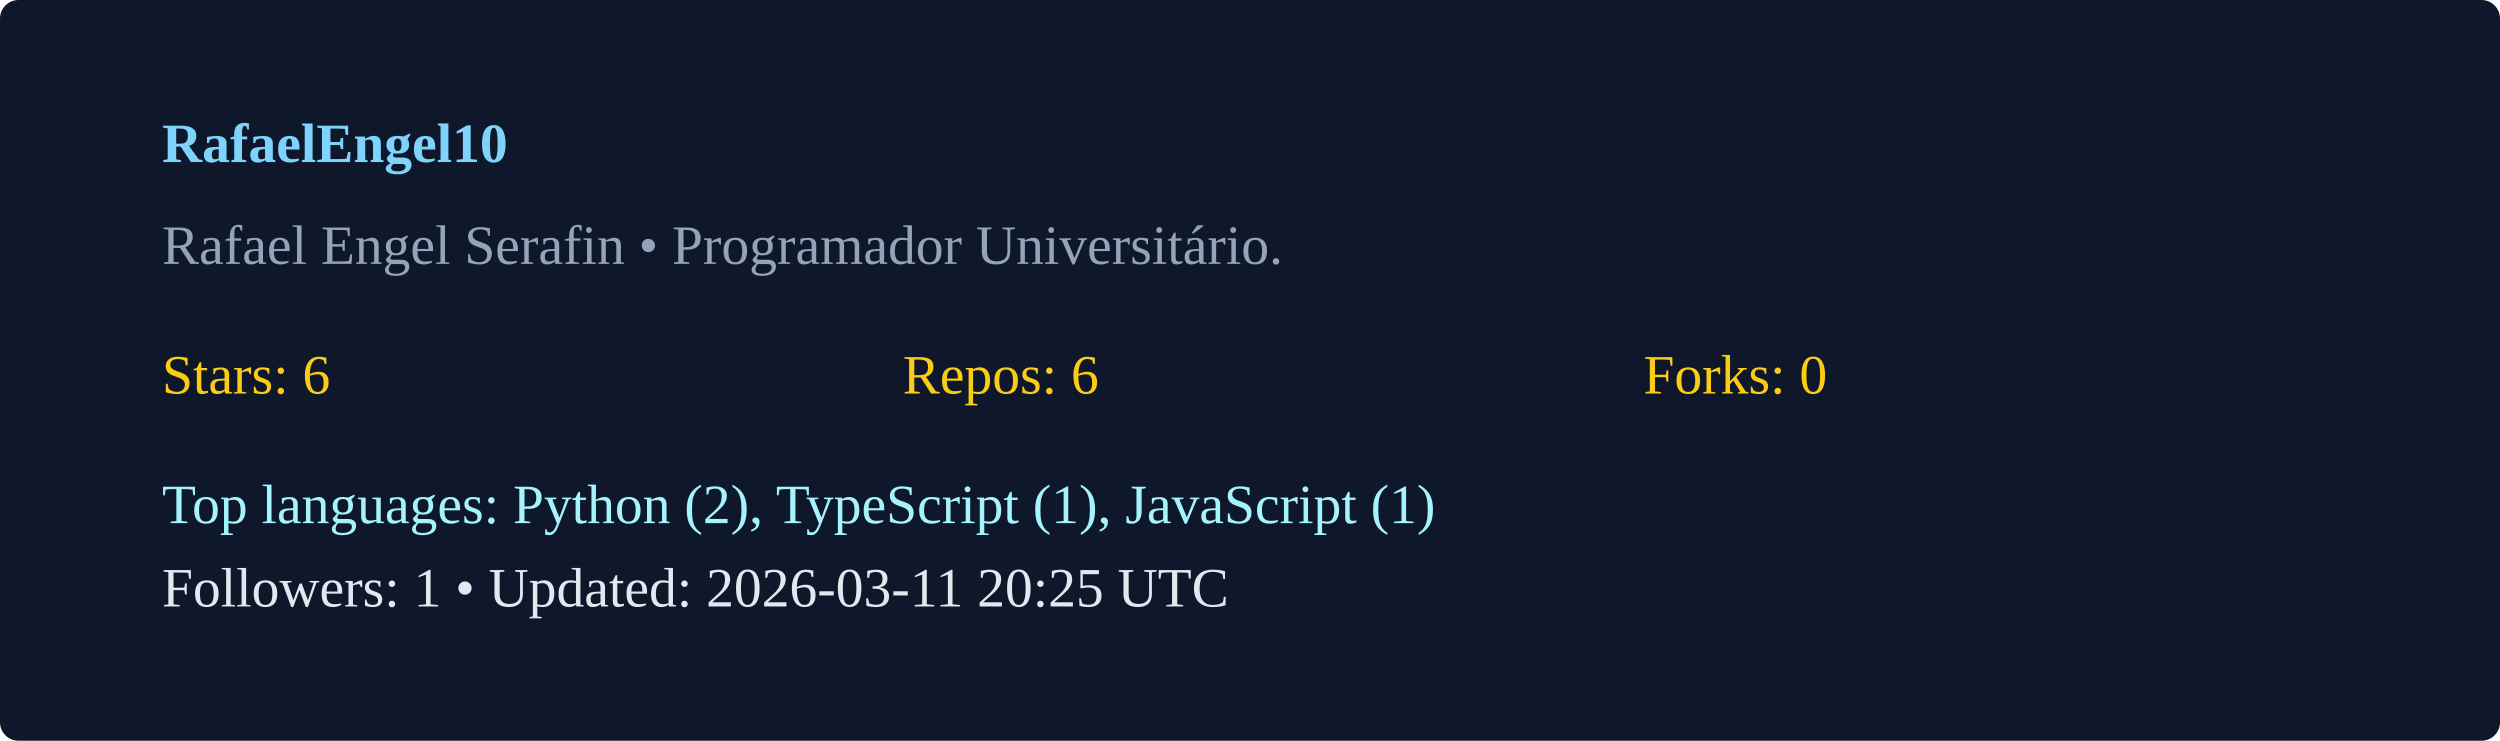
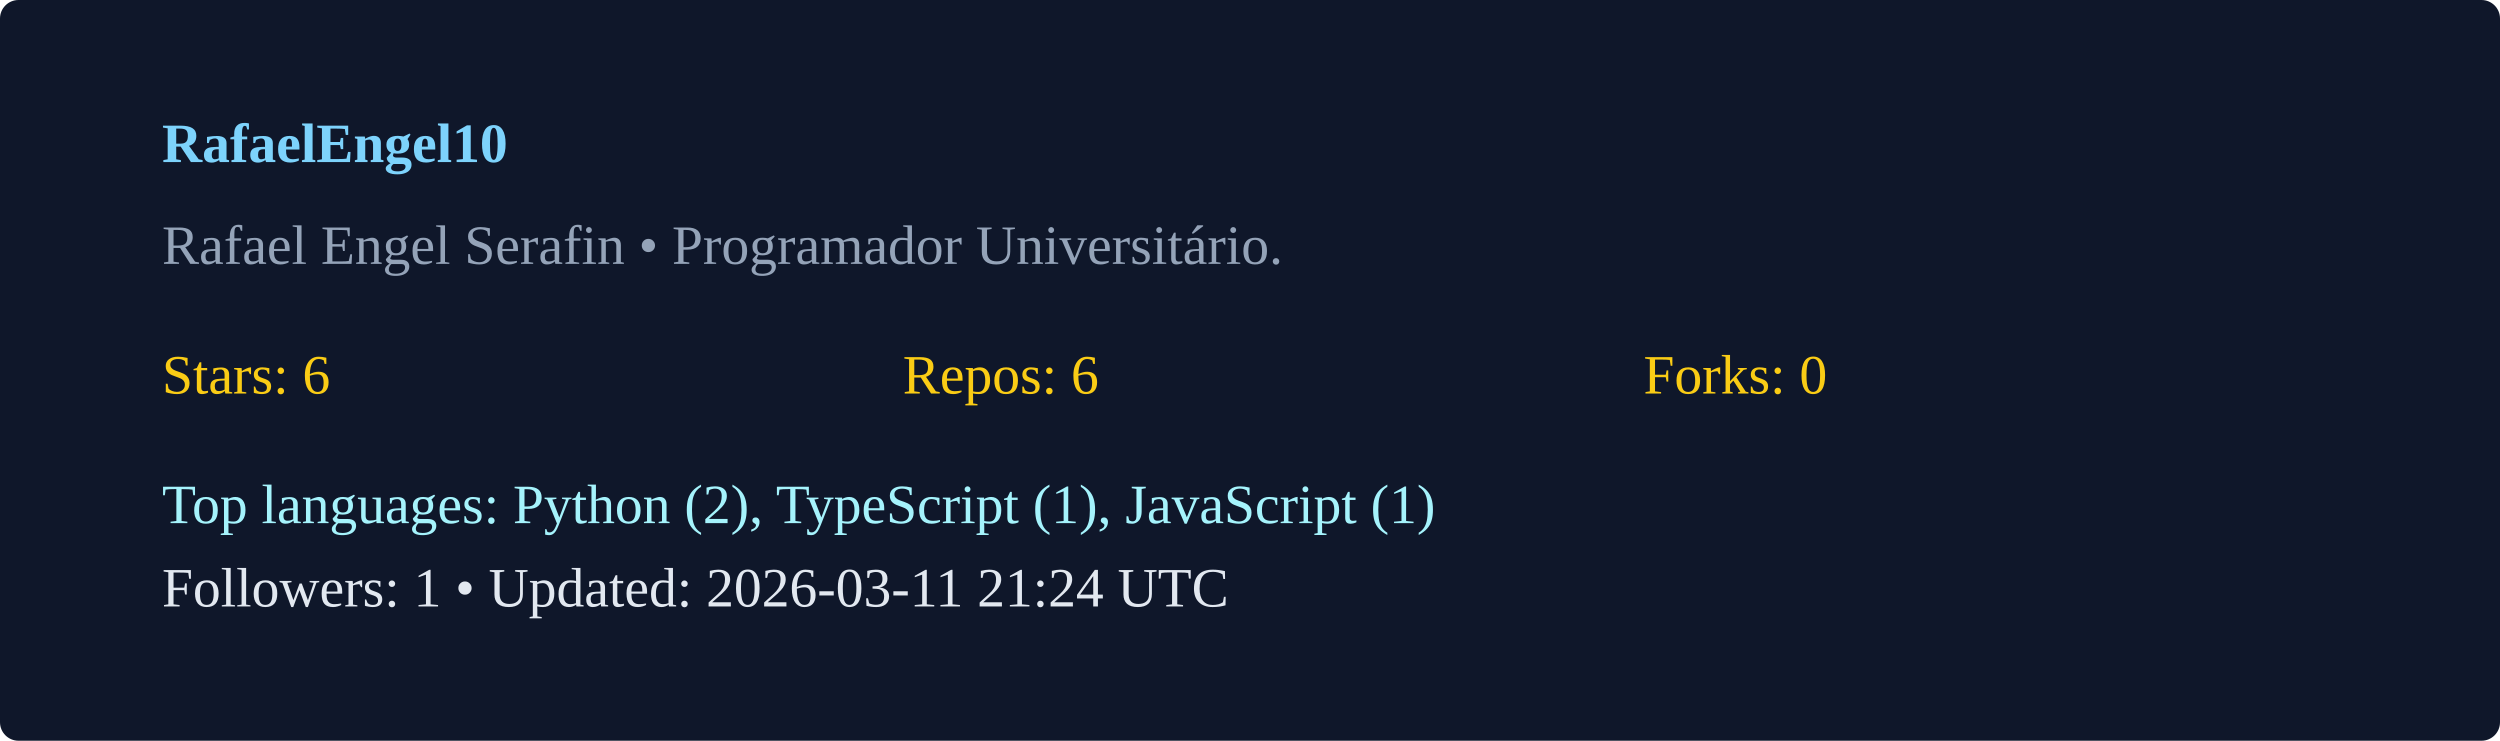
<svg xmlns="http://www.w3.org/2000/svg" width="540" height="160" viewBox="0 0 540 160">
  <rect width="100%" height="100%" rx="4" fill="#0f172a" />
  <g transform="translate(35,35)">
    <text x="0" y="0" fill="#7dd3fc" font-weight="600">RafaelEngel10</text>
    <text x="0" y="22" fill="#94a3b8">Rafael Engel Serafin  • Programador Universitário. </text>
    <g transform="translate(0,50)">
      <text x="0" y="0" fill="#facc15">Stars: 6</text>
      <text x="160" y="0" fill="#facc15">Repos: 6</text>
      <text x="320" y="0" fill="#facc15">Forks: 0</text>
      <text x="0" y="28" fill="#a5f3fc">Top languages: Python (2), TypeScript (1), JavaScript (1)</text>
-       <text x="0" y="46" fill="#e2e8f0">Followers: 1 • Updated: 2026-03-11 20:25 UTC</text>
+       <text x="0" y="46" fill="#e2e8f0">Followers: 1 • Updated: 2026-03-11 21:24 UTC</text>
    </g>
  </g>
</svg>
